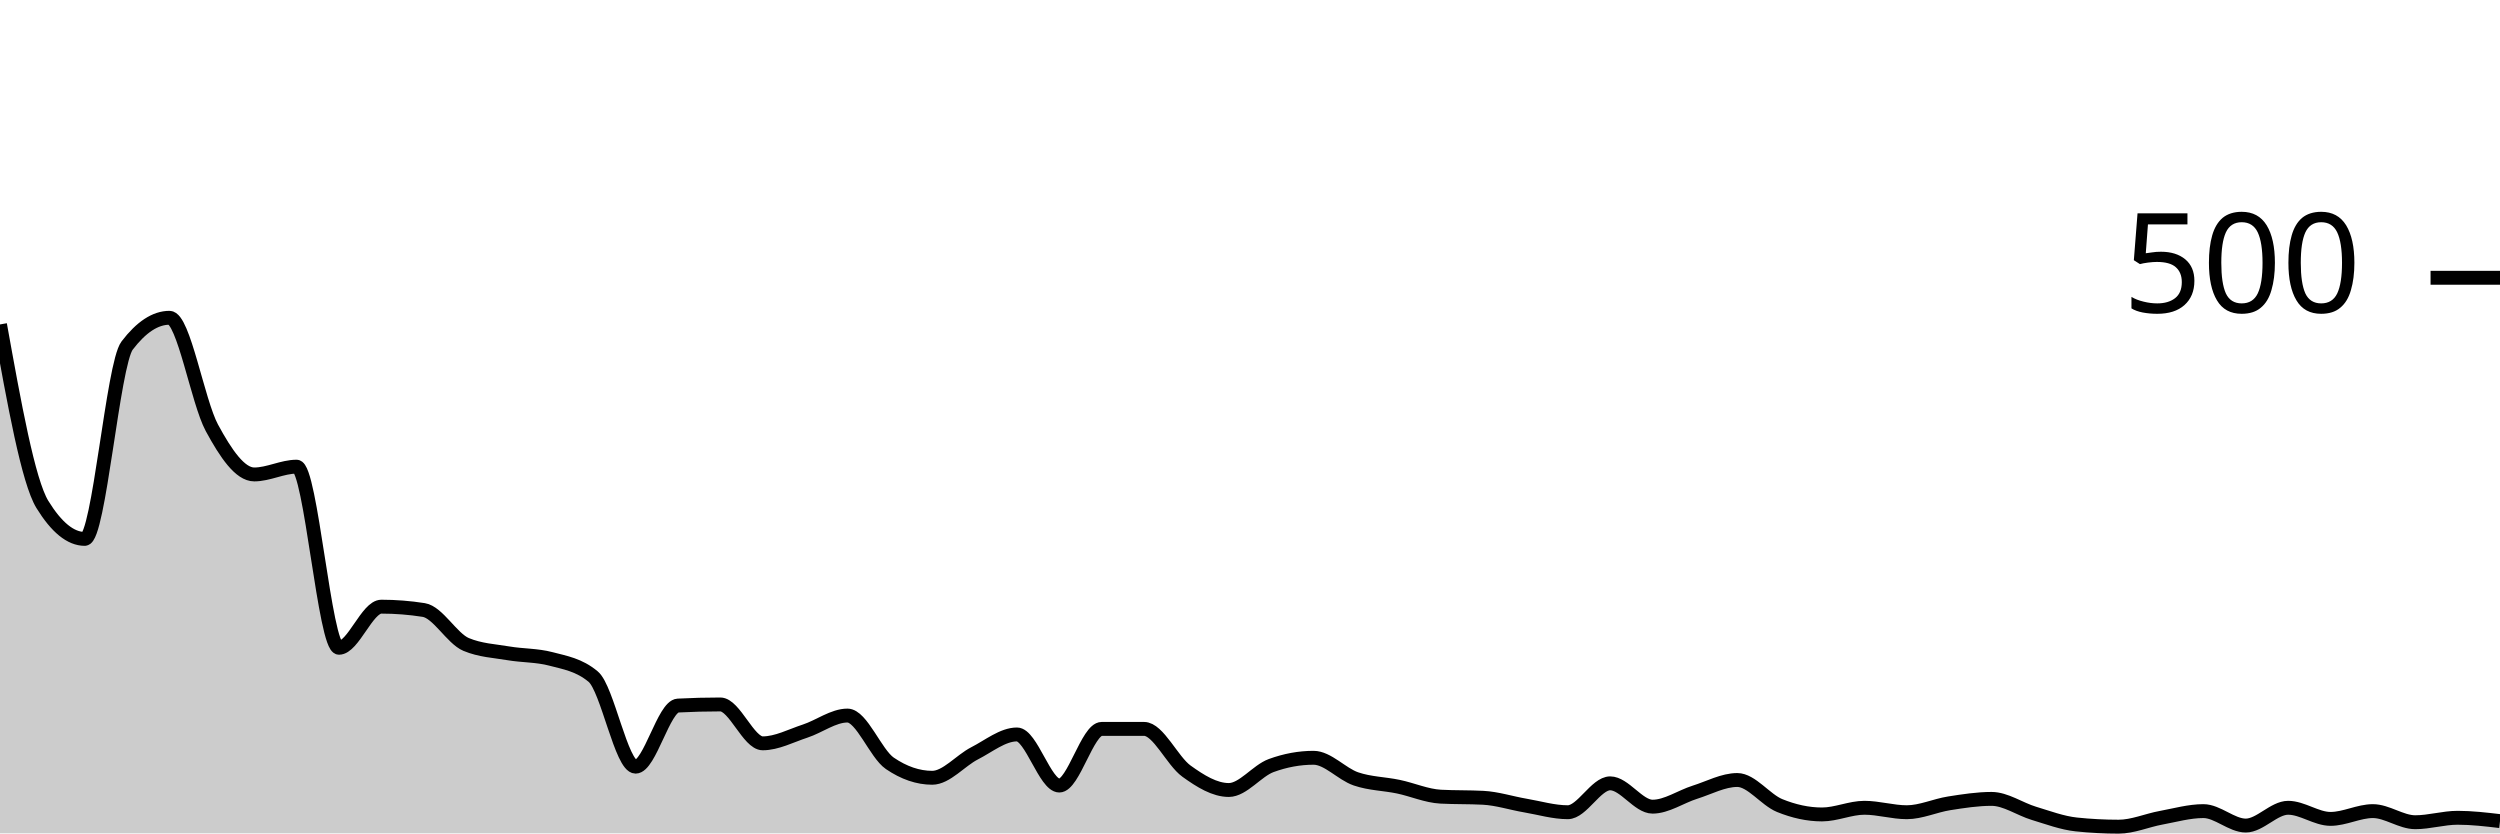
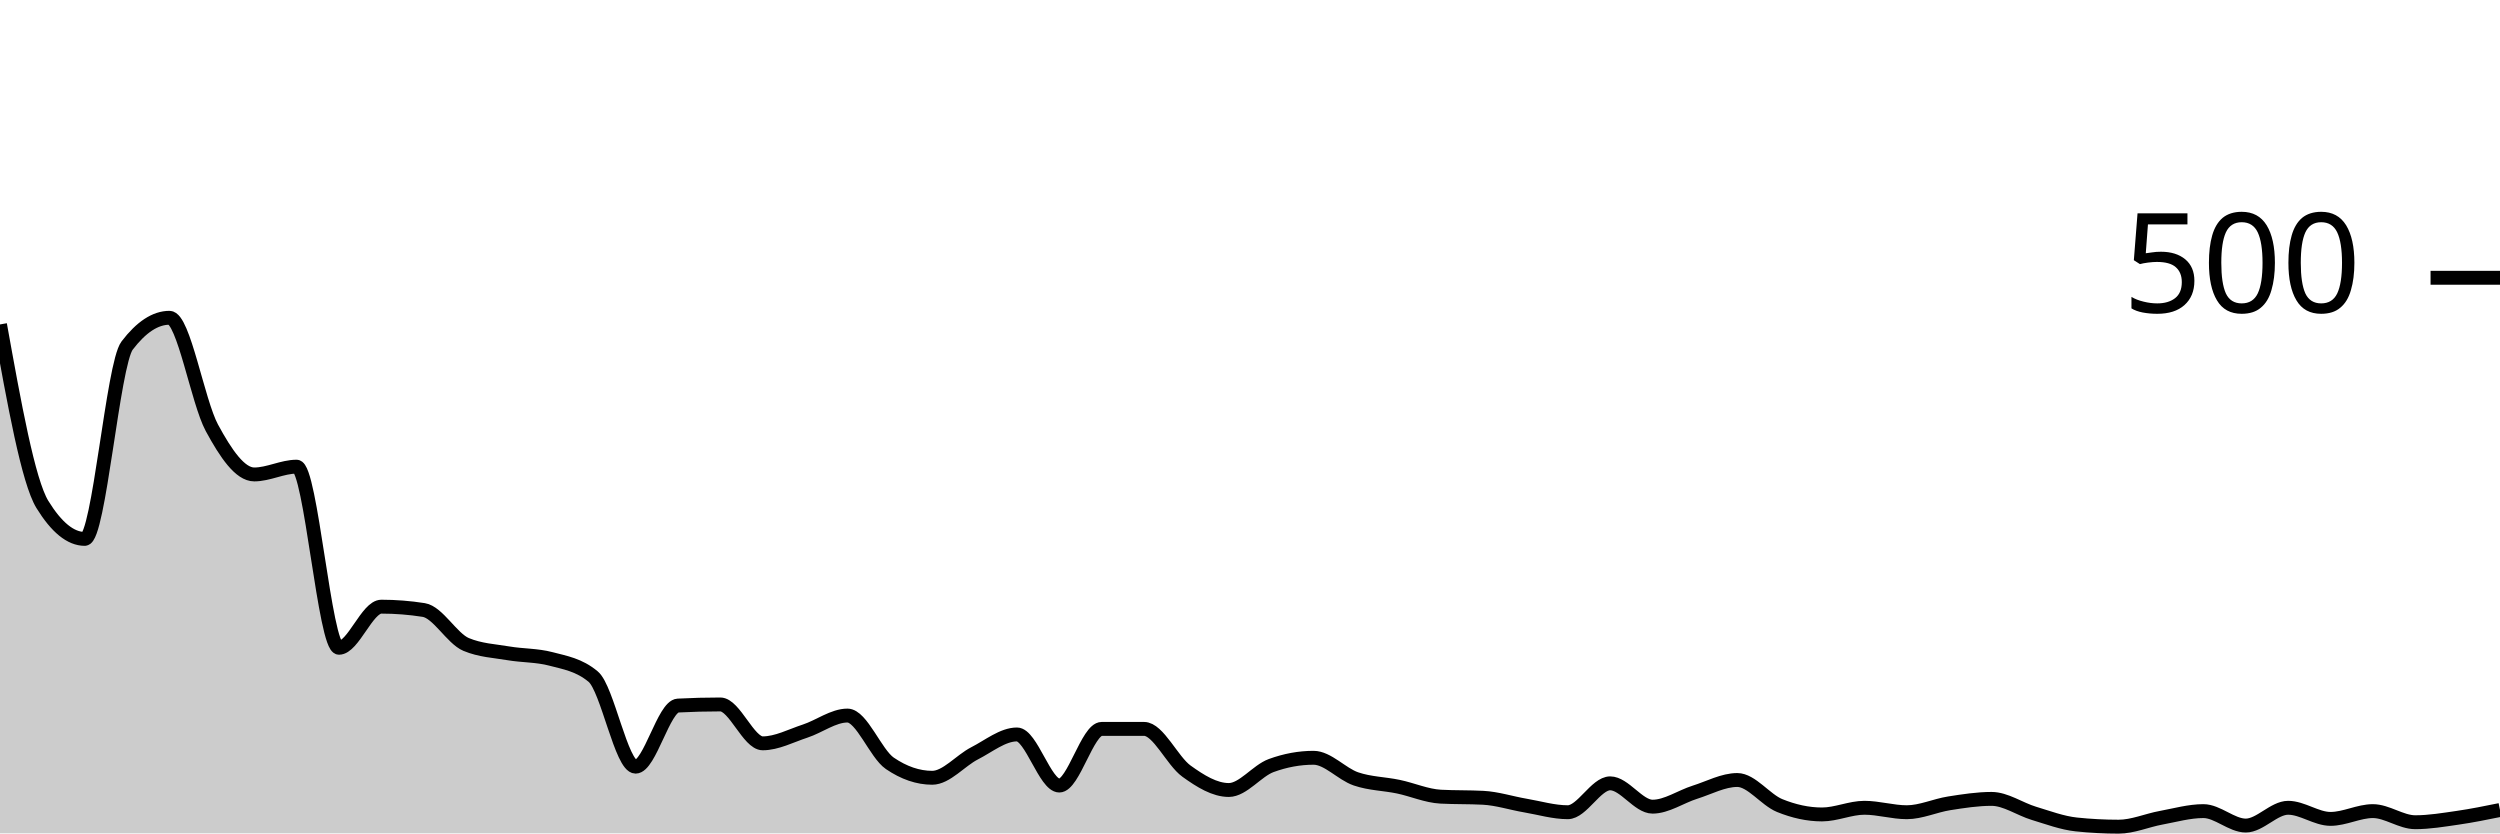
<svg xmlns="http://www.w3.org/2000/svg" viewBox="0 0 180 60">
  <g transform="translate(0,20)">
-     <path class="area" fill="rgba(0, 0, 0, 0.2)" d="M0,3.36C1.017,9.013,2.034,14.667,3.051,16.32C4.068,17.973,5.085,18.8,6.102,18.8C7.119,18.8,8.136,6.213,9.153,4.88C10.169,3.547,11.186,2.88,12.203,2.88C13.22,2.88,14.237,8.92,15.254,10.8C16.271,12.68,17.288,14.16,18.305,14.16C19.322,14.16,20.339,13.6,21.356,13.6C22.373,13.6,23.39,26.64,24.407,26.64C25.424,26.64,26.441,23.68,27.458,23.68C28.475,23.68,29.492,23.76,30.508,23.92C31.525,24.08,32.542,25.973,33.559,26.4C34.576,26.827,35.593,26.867,36.61,27.04C37.627,27.213,38.644,27.173,39.661,27.44C40.678,27.707,41.695,27.867,42.712,28.72C43.729,29.573,44.746,35.2,45.763,35.2C46.78,35.2,47.797,30.853,48.814,30.8C49.831,30.747,50.847,30.72,51.864,30.72C52.881,30.72,53.898,33.52,54.915,33.52C55.932,33.52,56.949,32.973,57.966,32.64C58.983,32.307,60,31.52,61.017,31.52C62.034,31.52,63.051,34.267,64.068,34.96C65.085,35.653,66.102,36,67.119,36C68.136,36,69.153,34.76,70.169,34.24C71.186,33.72,72.203,32.88,73.22,32.88C74.237,32.88,75.254,36.56,76.271,36.56C77.288,36.56,78.305,32.48,79.322,32.48C80.339,32.48,81.356,32.48,82.373,32.48C83.39,32.48,84.407,34.787,85.424,35.52C86.441,36.253,87.458,36.88,88.475,36.88C89.492,36.88,90.508,35.493,91.525,35.12C92.542,34.747,93.559,34.56,94.576,34.56C95.593,34.56,96.61,35.733,97.627,36.08C98.644,36.427,99.661,36.427,100.678,36.64C101.695,36.853,102.712,37.307,103.729,37.36C104.746,37.413,105.763,37.387,106.78,37.44C107.797,37.493,108.814,37.827,109.831,38C110.847,38.173,111.864,38.48,112.881,38.48C113.898,38.48,114.915,36.4,115.932,36.4C116.949,36.4,117.966,38.08,118.983,38.08C120,38.08,121.017,37.36,122.034,37.04C123.051,36.72,124.068,36.16,125.085,36.16C126.102,36.16,127.119,37.587,128.136,38C129.153,38.413,130.169,38.64,131.186,38.64C132.203,38.64,133.22,38.16,134.237,38.16C135.254,38.16,136.271,38.48,137.288,38.48C138.305,38.48,139.322,38,140.339,37.84C141.356,37.68,142.373,37.52,143.39,37.52C144.407,37.52,145.424,38.253,146.441,38.56C147.458,38.867,148.475,39.253,149.492,39.36C150.508,39.467,151.525,39.52,152.542,39.52C153.559,39.52,154.576,39.067,155.593,38.88C156.61,38.693,157.627,38.4,158.644,38.4C159.661,38.4,160.678,39.44,161.695,39.44C162.712,39.44,163.729,38.16,164.746,38.16C165.763,38.16,166.78,38.96,167.797,38.96C168.814,38.96,169.831,38.4,170.847,38.4C171.864,38.4,172.881,39.2,173.898,39.2C174.915,39.2,175.932,38.88,176.949,38.88C177.966,38.88,178.983,39,180,39.12L180,40C178.983,40,177.966,40,176.949,40C175.932,40,174.915,40,173.898,40C172.881,40,171.864,40,170.847,40C169.831,40,168.814,40,167.797,40C166.78,40,165.763,40,164.746,40C163.729,40,162.712,40,161.695,40C160.678,40,159.661,40,158.644,40C157.627,40,156.61,40,155.593,40C154.576,40,153.559,40,152.542,40C151.525,40,150.508,40,149.492,40C148.475,40,147.458,40,146.441,40C145.424,40,144.407,40,143.39,40C142.373,40,141.356,40,140.339,40C139.322,40,138.305,40,137.288,40C136.271,40,135.254,40,134.237,40C133.22,40,132.203,40,131.186,40C130.169,40,129.153,40,128.136,40C127.119,40,126.102,40,125.085,40C124.068,40,123.051,40,122.034,40C121.017,40,120,40,118.983,40C117.966,40,116.949,40,115.932,40C114.915,40,113.898,40,112.881,40C111.864,40,110.847,40,109.831,40C108.814,40,107.797,40,106.78,40C105.763,40,104.746,40,103.729,40C102.712,40,101.695,40,100.678,40C99.661,40,98.644,40,97.627,40C96.61,40,95.593,40,94.576,40C93.559,40,92.542,40,91.525,40C90.508,40,89.492,40,88.475,40C87.458,40,86.441,40,85.424,40C84.407,40,83.39,40,82.373,40C81.356,40,80.339,40,79.322,40C78.305,40,77.288,40,76.271,40C75.254,40,74.237,40,73.22,40C72.203,40,71.186,40,70.169,40C69.153,40,68.136,40,67.119,40C66.102,40,65.085,40,64.068,40C63.051,40,62.034,40,61.017,40C60,40,58.983,40,57.966,40C56.949,40,55.932,40,54.915,40C53.898,40,52.881,40,51.864,40C50.847,40,49.831,40,48.814,40C47.797,40,46.78,40,45.763,40C44.746,40,43.729,40,42.712,40C41.695,40,40.678,40,39.661,40C38.644,40,37.627,40,36.61,40C35.593,40,34.576,40,33.559,40C32.542,40,31.525,40,30.508,40C29.492,40,28.475,40,27.458,40C26.441,40,25.424,40,24.407,40C23.39,40,22.373,40,21.356,40C20.339,40,19.322,40,18.305,40C17.288,40,16.271,40,15.254,40C14.237,40,13.22,40,12.203,40C11.186,40,10.169,40,9.153,40C8.136,40,7.119,40,6.102,40C5.085,40,4.068,40,3.051,40C2.034,40,1.017,40,0,40Z" />
-     <path class="line" stroke="black" fill="none" d="M0,3.36C1.017,9.013,2.034,14.667,3.051,16.32C4.068,17.973,5.085,18.8,6.102,18.8C7.119,18.8,8.136,6.213,9.153,4.88C10.169,3.547,11.186,2.88,12.203,2.88C13.22,2.88,14.237,8.92,15.254,10.8C16.271,12.68,17.288,14.16,18.305,14.16C19.322,14.16,20.339,13.6,21.356,13.6C22.373,13.6,23.39,26.64,24.407,26.64C25.424,26.64,26.441,23.68,27.458,23.68C28.475,23.68,29.492,23.76,30.508,23.92C31.525,24.08,32.542,25.973,33.559,26.4C34.576,26.827,35.593,26.867,36.61,27.04C37.627,27.213,38.644,27.173,39.661,27.44C40.678,27.707,41.695,27.867,42.712,28.72C43.729,29.573,44.746,35.2,45.763,35.2C46.78,35.2,47.797,30.853,48.814,30.8C49.831,30.747,50.847,30.72,51.864,30.72C52.881,30.72,53.898,33.52,54.915,33.52C55.932,33.52,56.949,32.973,57.966,32.64C58.983,32.307,60,31.52,61.017,31.52C62.034,31.52,63.051,34.267,64.068,34.96C65.085,35.653,66.102,36,67.119,36C68.136,36,69.153,34.76,70.169,34.24C71.186,33.72,72.203,32.88,73.22,32.88C74.237,32.88,75.254,36.56,76.271,36.56C77.288,36.56,78.305,32.48,79.322,32.48C80.339,32.48,81.356,32.48,82.373,32.48C83.39,32.48,84.407,34.787,85.424,35.52C86.441,36.253,87.458,36.88,88.475,36.88C89.492,36.88,90.508,35.493,91.525,35.12C92.542,34.747,93.559,34.56,94.576,34.56C95.593,34.56,96.61,35.733,97.627,36.08C98.644,36.427,99.661,36.427,100.678,36.64C101.695,36.853,102.712,37.307,103.729,37.36C104.746,37.413,105.763,37.387,106.78,37.44C107.797,37.493,108.814,37.827,109.831,38C110.847,38.173,111.864,38.48,112.881,38.48C113.898,38.48,114.915,36.4,115.932,36.4C116.949,36.4,117.966,38.08,118.983,38.08C120,38.08,121.017,37.36,122.034,37.04C123.051,36.72,124.068,36.16,125.085,36.16C126.102,36.16,127.119,37.587,128.136,38C129.153,38.413,130.169,38.64,131.186,38.64C132.203,38.64,133.22,38.16,134.237,38.16C135.254,38.16,136.271,38.48,137.288,38.48C138.305,38.48,139.322,38,140.339,37.84C141.356,37.68,142.373,37.52,143.39,37.52C144.407,37.52,145.424,38.253,146.441,38.56C147.458,38.867,148.475,39.253,149.492,39.36C150.508,39.467,151.525,39.52,152.542,39.52C153.559,39.52,154.576,39.067,155.593,38.88C156.61,38.693,157.627,38.4,158.644,38.4C159.661,38.4,160.678,39.44,161.695,39.44C162.712,39.44,163.729,38.16,164.746,38.16C165.763,38.16,166.78,38.96,167.797,38.96C168.814,38.96,169.831,38.4,170.847,38.4C171.864,38.4,172.881,39.2,173.898,39.2C174.915,39.2,175.932,38.88,176.949,38.88C177.966,38.88,178.983,39,180,39.12" />
+     <path class="area" fill="rgba(0, 0, 0, 0.2)" d="M0,3.36C1.017,9.013,2.034,14.667,3.051,16.32C4.068,17.973,5.085,18.8,6.102,18.8C7.119,18.8,8.136,6.213,9.153,4.88C10.169,3.547,11.186,2.88,12.203,2.88C13.22,2.88,14.237,8.92,15.254,10.8C16.271,12.68,17.288,14.16,18.305,14.16C19.322,14.16,20.339,13.6,21.356,13.6C22.373,13.6,23.39,26.64,24.407,26.64C25.424,26.64,26.441,23.68,27.458,23.68C28.475,23.68,29.492,23.76,30.508,23.92C31.525,24.08,32.542,25.973,33.559,26.4C34.576,26.827,35.593,26.867,36.61,27.04C37.627,27.213,38.644,27.173,39.661,27.44C40.678,27.707,41.695,27.867,42.712,28.72C43.729,29.573,44.746,35.2,45.763,35.2C46.78,35.2,47.797,30.853,48.814,30.8C49.831,30.747,50.847,30.72,51.864,30.72C52.881,30.72,53.898,33.52,54.915,33.52C55.932,33.52,56.949,32.973,57.966,32.64C58.983,32.307,60,31.52,61.017,31.52C62.034,31.52,63.051,34.267,64.068,34.96C65.085,35.653,66.102,36,67.119,36C68.136,36,69.153,34.76,70.169,34.24C71.186,33.72,72.203,32.88,73.22,32.88C74.237,32.88,75.254,36.56,76.271,36.56C77.288,36.56,78.305,32.48,79.322,32.48C80.339,32.48,81.356,32.48,82.373,32.48C83.39,32.48,84.407,34.787,85.424,35.52C86.441,36.253,87.458,36.88,88.475,36.88C89.492,36.88,90.508,35.493,91.525,35.12C92.542,34.747,93.559,34.56,94.576,34.56C95.593,34.56,96.61,35.733,97.627,36.08C98.644,36.427,99.661,36.427,100.678,36.64C101.695,36.853,102.712,37.307,103.729,37.36C104.746,37.413,105.763,37.387,106.78,37.44C107.797,37.493,108.814,37.827,109.831,38C110.847,38.173,111.864,38.48,112.881,38.48C113.898,38.48,114.915,36.4,115.932,36.4C116.949,36.4,117.966,38.08,118.983,38.08C120,38.08,121.017,37.36,122.034,37.04C123.051,36.72,124.068,36.16,125.085,36.16C126.102,36.16,127.119,37.587,128.136,38C129.153,38.413,130.169,38.64,131.186,38.64C132.203,38.64,133.22,38.16,134.237,38.16C135.254,38.16,136.271,38.48,137.288,38.48C138.305,38.48,139.322,38,140.339,37.84C141.356,37.68,142.373,37.52,143.39,37.52C144.407,37.52,145.424,38.253,146.441,38.56C147.458,38.867,148.475,39.253,149.492,39.36C150.508,39.467,151.525,39.52,152.542,39.52C153.559,39.52,154.576,39.067,155.593,38.88C156.61,38.693,157.627,38.4,158.644,38.4C159.661,38.4,160.678,39.44,161.695,39.44C162.712,39.44,163.729,38.16,164.746,38.16C165.763,38.16,166.78,38.96,167.797,38.96C168.814,38.96,169.831,38.4,170.847,38.4C171.864,38.4,172.881,39.2,173.898,39.2C174.915,39.2,175.932,39.027,176.949,38.88C177.966,38.733,178.983,38.527,180,38.32L180,40C178.983,40,177.966,40,176.949,40C175.932,40,174.915,40,173.898,40C172.881,40,171.864,40,170.847,40C169.831,40,168.814,40,167.797,40C166.78,40,165.763,40,164.746,40C163.729,40,162.712,40,161.695,40C160.678,40,159.661,40,158.644,40C157.627,40,156.61,40,155.593,40C154.576,40,153.559,40,152.542,40C151.525,40,150.508,40,149.492,40C148.475,40,147.458,40,146.441,40C145.424,40,144.407,40,143.39,40C142.373,40,141.356,40,140.339,40C139.322,40,138.305,40,137.288,40C136.271,40,135.254,40,134.237,40C133.22,40,132.203,40,131.186,40C130.169,40,129.153,40,128.136,40C127.119,40,126.102,40,125.085,40C124.068,40,123.051,40,122.034,40C121.017,40,120,40,118.983,40C117.966,40,116.949,40,115.932,40C114.915,40,113.898,40,112.881,40C111.864,40,110.847,40,109.831,40C108.814,40,107.797,40,106.78,40C105.763,40,104.746,40,103.729,40C102.712,40,101.695,40,100.678,40C99.661,40,98.644,40,97.627,40C96.61,40,95.593,40,94.576,40C93.559,40,92.542,40,91.525,40C90.508,40,89.492,40,88.475,40C87.458,40,86.441,40,85.424,40C84.407,40,83.39,40,82.373,40C81.356,40,80.339,40,79.322,40C78.305,40,77.288,40,76.271,40C75.254,40,74.237,40,73.22,40C72.203,40,71.186,40,70.169,40C69.153,40,68.136,40,67.119,40C66.102,40,65.085,40,64.068,40C63.051,40,62.034,40,61.017,40C60,40,58.983,40,57.966,40C56.949,40,55.932,40,54.915,40C53.898,40,52.881,40,51.864,40C50.847,40,49.831,40,48.814,40C47.797,40,46.78,40,45.763,40C44.746,40,43.729,40,42.712,40C41.695,40,40.678,40,39.661,40C38.644,40,37.627,40,36.61,40C35.593,40,34.576,40,33.559,40C32.542,40,31.525,40,30.508,40C29.492,40,28.475,40,27.458,40C26.441,40,25.424,40,24.407,40C23.39,40,22.373,40,21.356,40C20.339,40,19.322,40,18.305,40C17.288,40,16.271,40,15.254,40C14.237,40,13.22,40,12.203,40C11.186,40,10.169,40,9.153,40C8.136,40,7.119,40,6.102,40C5.085,40,4.068,40,3.051,40C2.034,40,1.017,40,0,40Z" />
+     <path class="line" stroke="black" fill="none" d="M0,3.36C1.017,9.013,2.034,14.667,3.051,16.32C4.068,17.973,5.085,18.8,6.102,18.8C7.119,18.8,8.136,6.213,9.153,4.88C10.169,3.547,11.186,2.88,12.203,2.88C13.22,2.88,14.237,8.92,15.254,10.8C16.271,12.68,17.288,14.16,18.305,14.16C19.322,14.16,20.339,13.6,21.356,13.6C22.373,13.6,23.39,26.64,24.407,26.64C25.424,26.64,26.441,23.68,27.458,23.68C28.475,23.68,29.492,23.76,30.508,23.92C31.525,24.08,32.542,25.973,33.559,26.4C34.576,26.827,35.593,26.867,36.61,27.04C37.627,27.213,38.644,27.173,39.661,27.44C40.678,27.707,41.695,27.867,42.712,28.72C43.729,29.573,44.746,35.2,45.763,35.2C46.78,35.2,47.797,30.853,48.814,30.8C49.831,30.747,50.847,30.72,51.864,30.72C52.881,30.72,53.898,33.52,54.915,33.52C55.932,33.52,56.949,32.973,57.966,32.64C58.983,32.307,60,31.52,61.017,31.52C62.034,31.52,63.051,34.267,64.068,34.96C65.085,35.653,66.102,36,67.119,36C68.136,36,69.153,34.76,70.169,34.24C71.186,33.72,72.203,32.88,73.22,32.88C74.237,32.88,75.254,36.56,76.271,36.56C77.288,36.56,78.305,32.48,79.322,32.48C80.339,32.48,81.356,32.48,82.373,32.48C83.39,32.48,84.407,34.787,85.424,35.52C86.441,36.253,87.458,36.88,88.475,36.88C89.492,36.88,90.508,35.493,91.525,35.12C92.542,34.747,93.559,34.56,94.576,34.56C95.593,34.56,96.61,35.733,97.627,36.08C98.644,36.427,99.661,36.427,100.678,36.64C101.695,36.853,102.712,37.307,103.729,37.36C104.746,37.413,105.763,37.387,106.78,37.44C107.797,37.493,108.814,37.827,109.831,38C110.847,38.173,111.864,38.48,112.881,38.48C113.898,38.48,114.915,36.4,115.932,36.4C116.949,36.4,117.966,38.08,118.983,38.08C120,38.08,121.017,37.36,122.034,37.04C123.051,36.72,124.068,36.16,125.085,36.16C126.102,36.16,127.119,37.587,128.136,38C129.153,38.413,130.169,38.64,131.186,38.64C132.203,38.64,133.22,38.16,134.237,38.16C135.254,38.16,136.271,38.48,137.288,38.48C138.305,38.48,139.322,38,140.339,37.84C141.356,37.68,142.373,37.52,143.39,37.52C144.407,37.52,145.424,38.253,146.441,38.56C147.458,38.867,148.475,39.253,149.492,39.36C150.508,39.467,151.525,39.52,152.542,39.52C153.559,39.52,154.576,39.067,155.593,38.88C156.61,38.693,157.627,38.4,158.644,38.4C159.661,38.4,160.678,39.44,161.695,39.44C162.712,39.44,163.729,38.16,164.746,38.16C165.763,38.16,166.78,38.96,167.797,38.96C168.814,38.96,169.831,38.4,170.847,38.4C171.864,38.4,172.881,39.2,173.898,39.2C174.915,39.2,175.932,39.027,176.949,38.88C177.966,38.733,178.983,38.527,180,38.32" />
    <path class="axis-ceiling" stroke-width="1" stroke="black" fill="none" d="M175,0L180,0" />
    <text class="axis-ceiling-label" font-family="sans-serif" text-anchor="end" font-size="10px" x="170" y="2.5">500</text>
  </g>
</svg>
